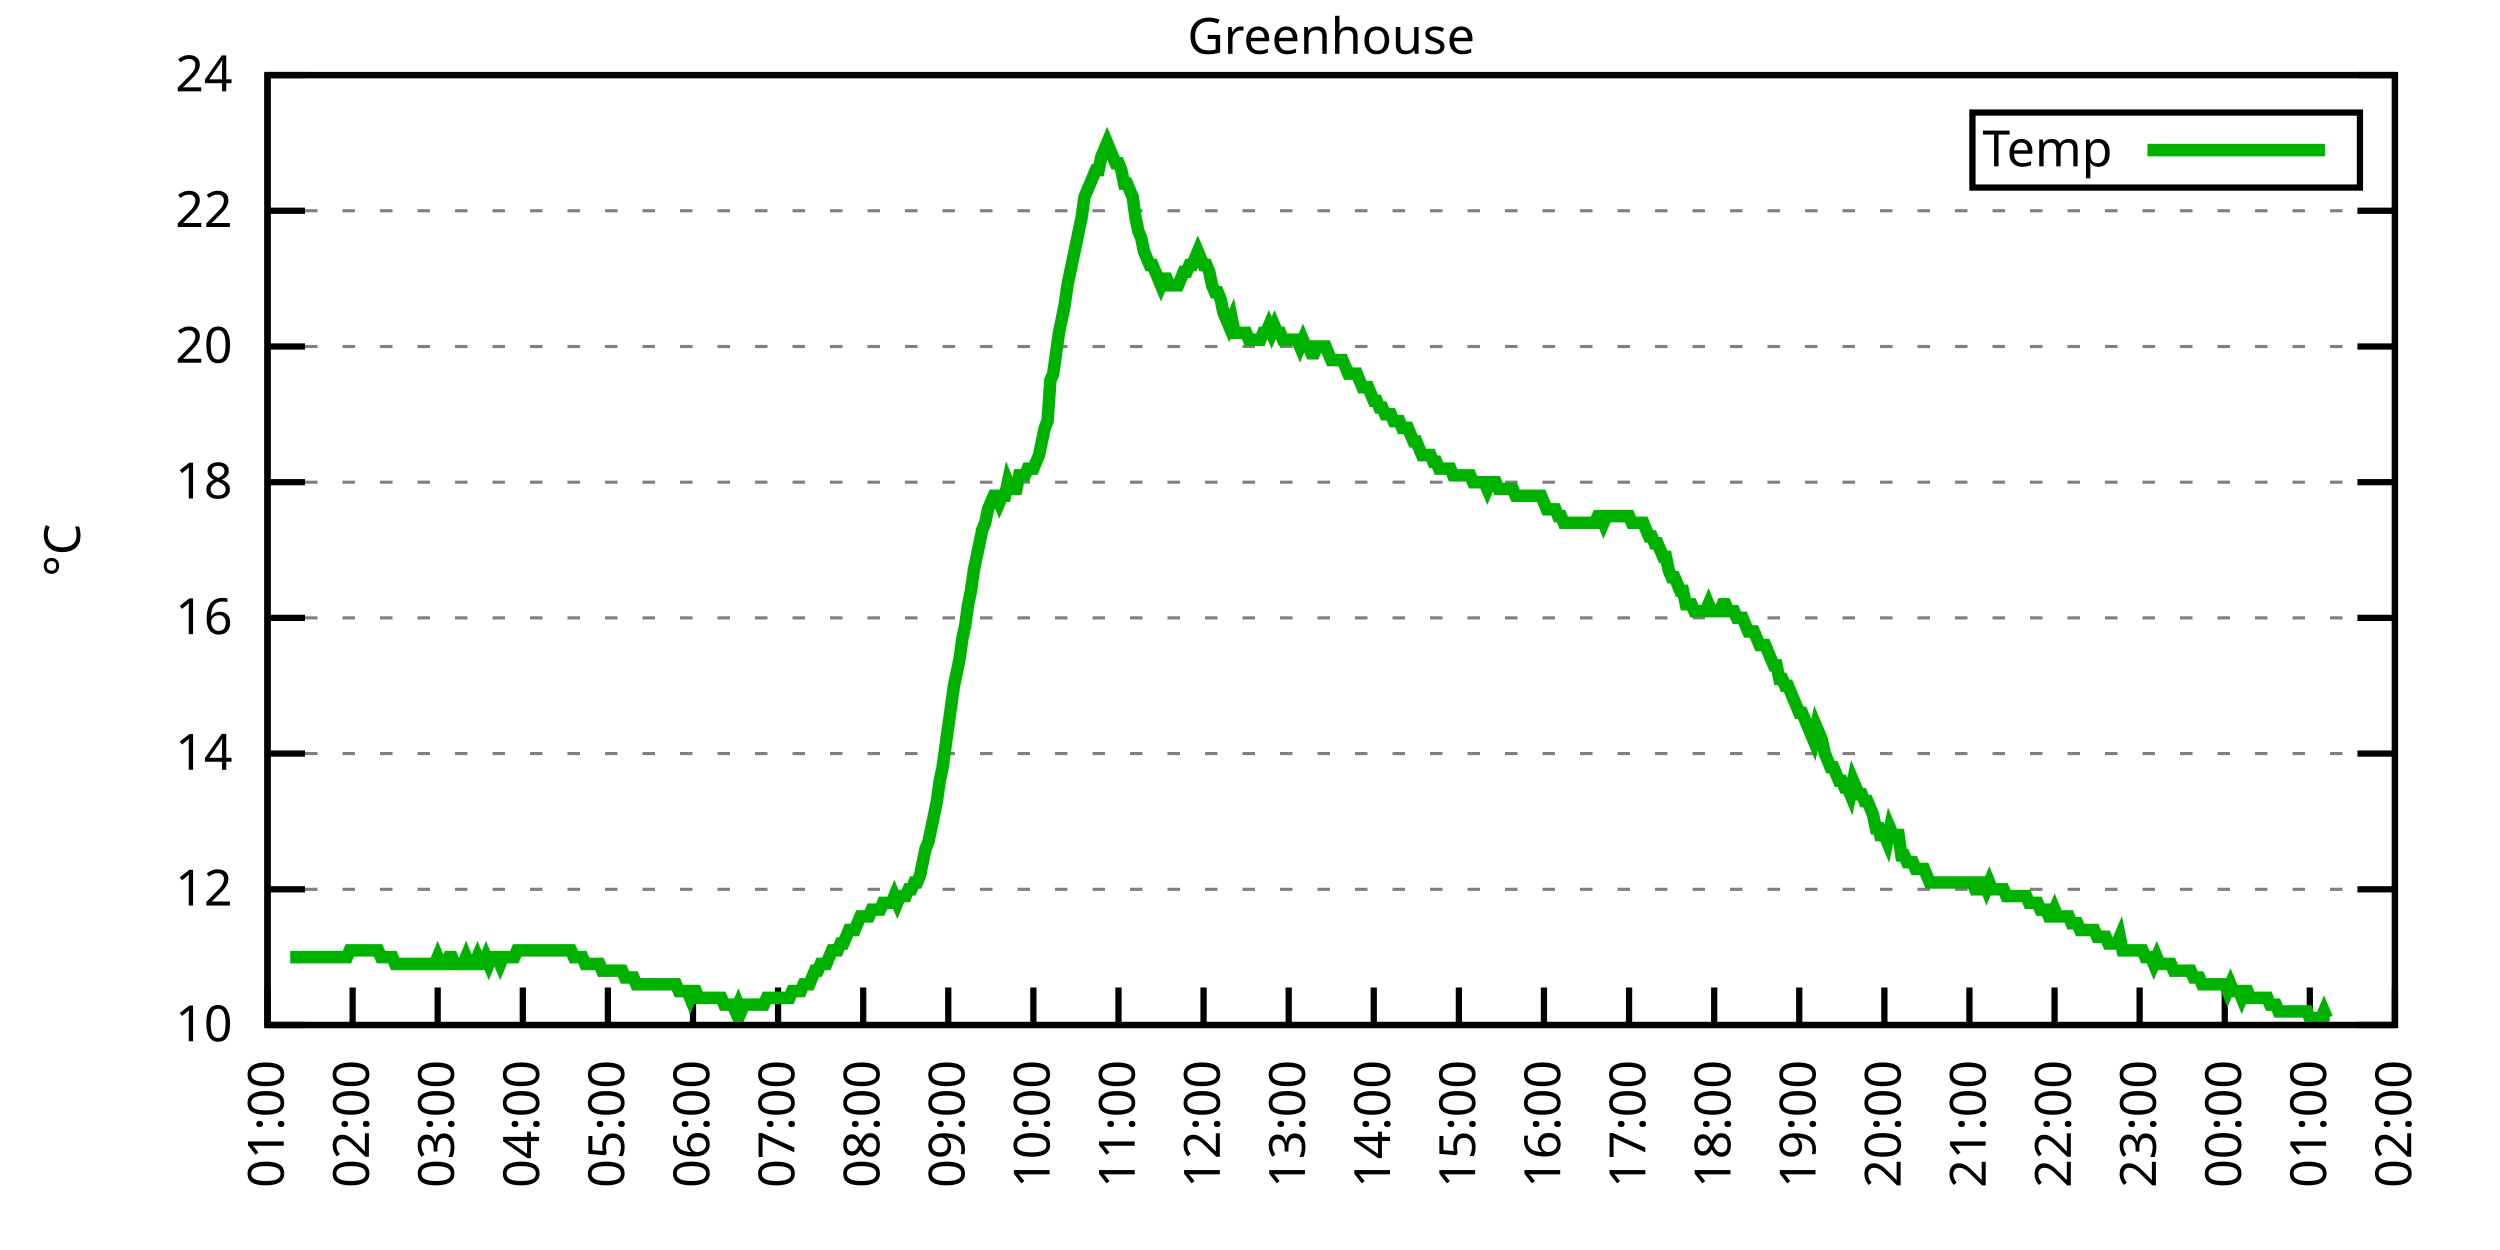
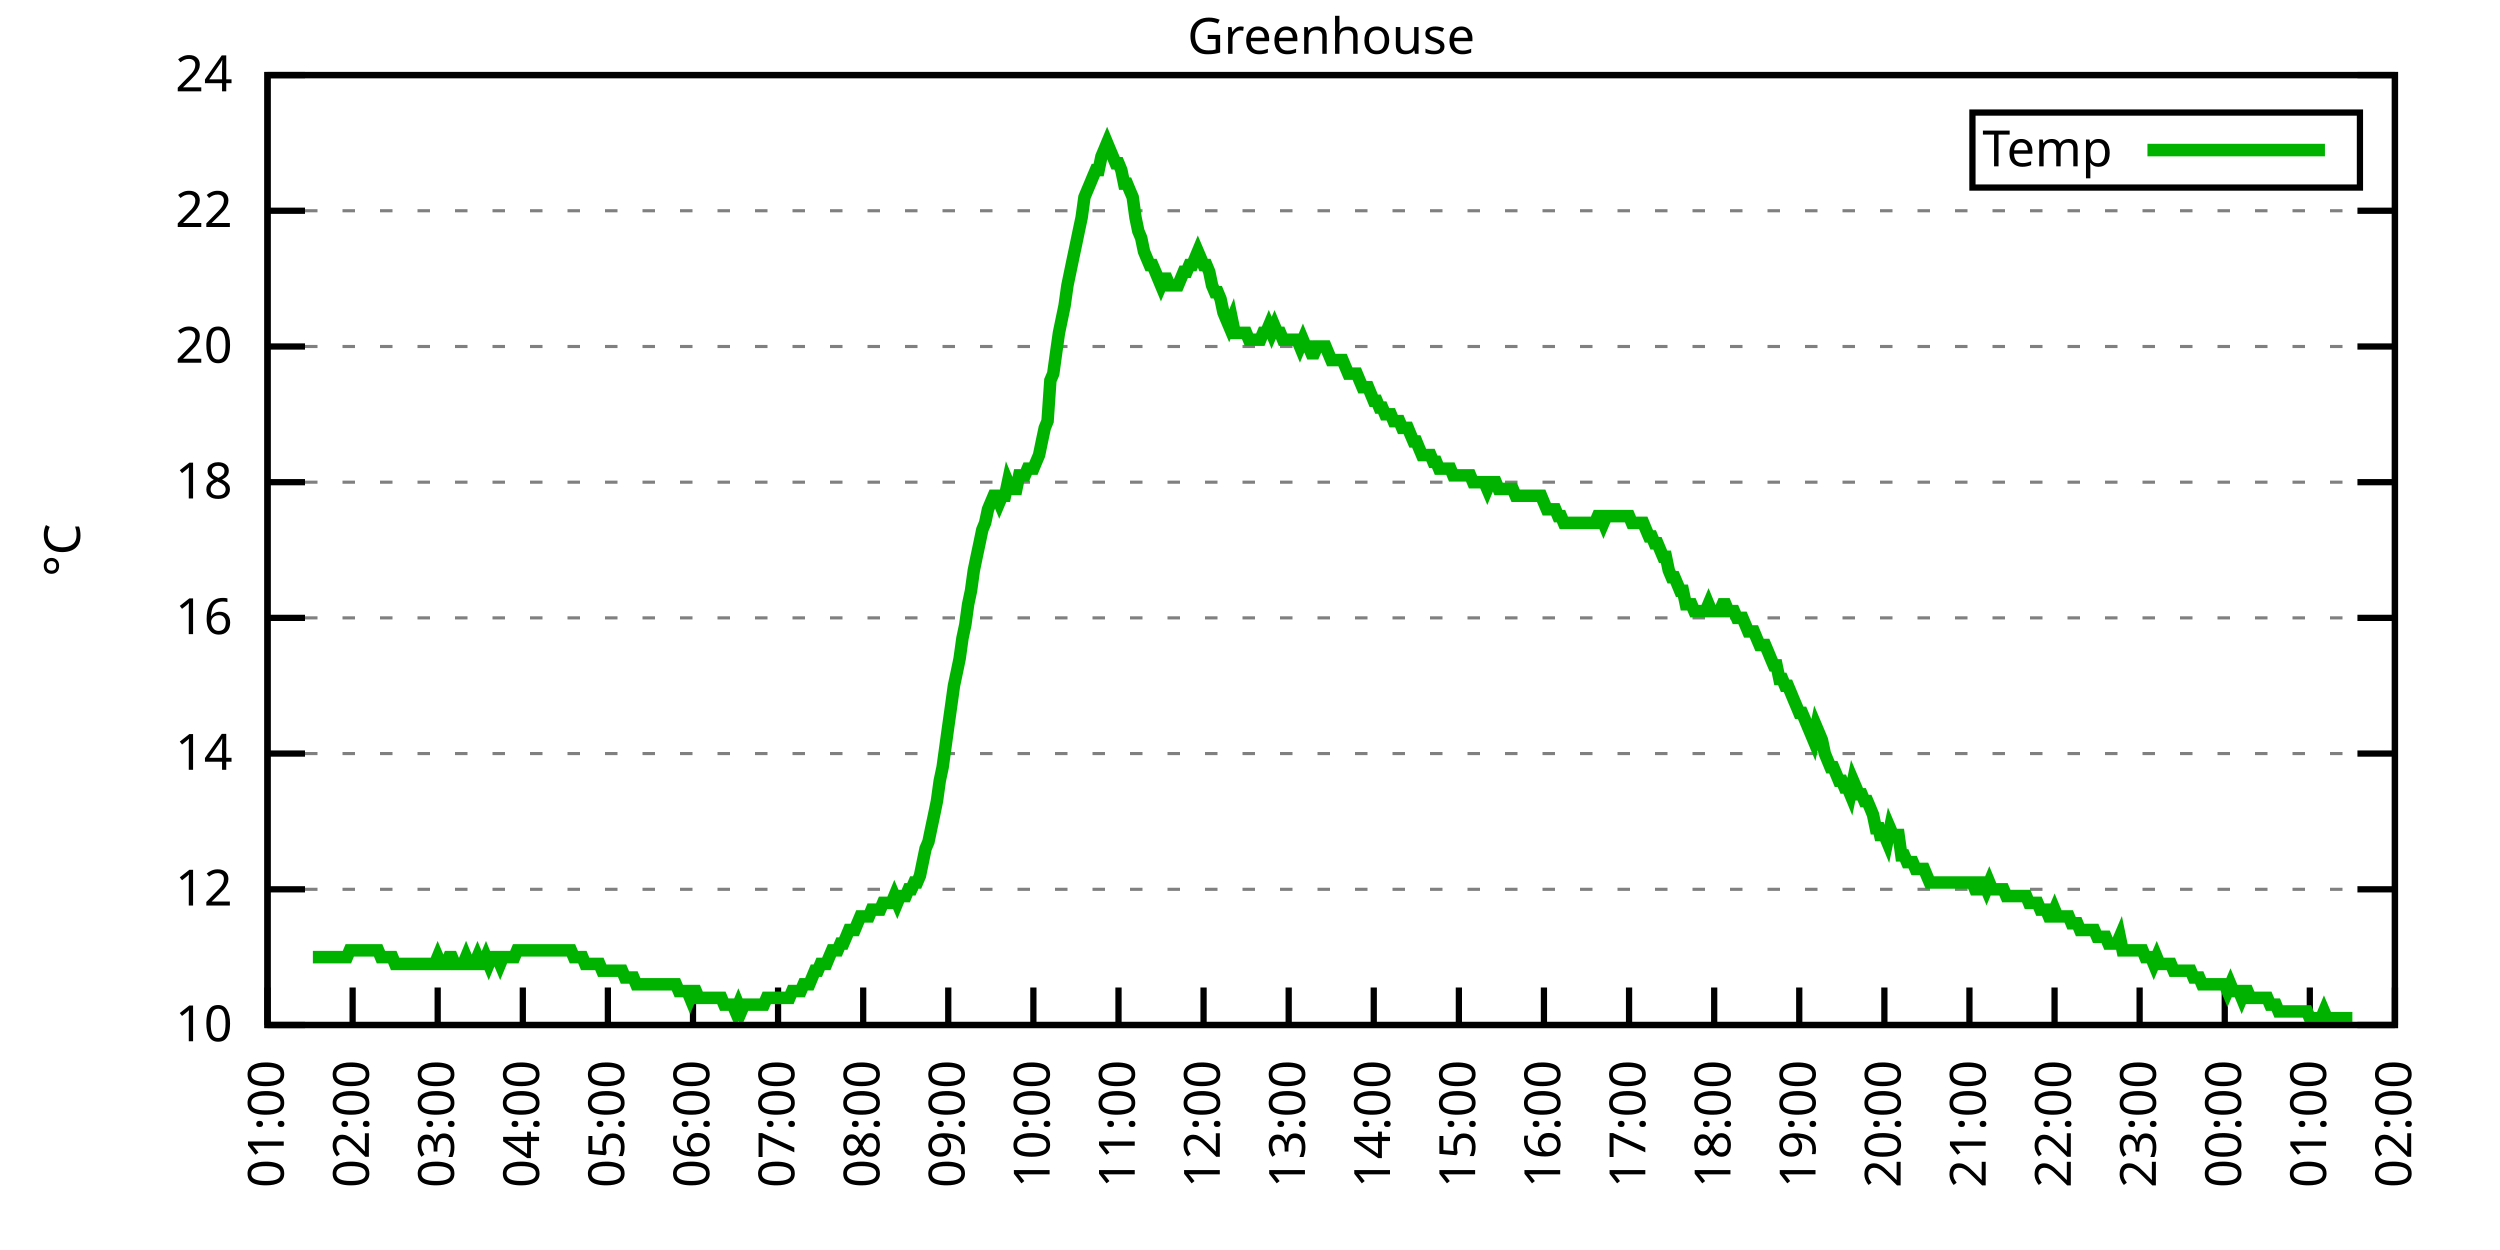
<svg xmlns="http://www.w3.org/2000/svg" xmlns:xlink="http://www.w3.org/1999/xlink" width="400" height="200" viewBox="0 0 400 200">
  <g id="gnuplot_canvas">
    <rect x="0" y="0" width="400" height="200" fill="none" />
    <defs>
      <circle id="gpDot" r="0.5" stroke-width="0.5" stroke="currentColor" />
      <path id="gpPt0" stroke-width="0.333" stroke="currentColor" d="M-1,0 h2 M0,-1 v2" />
      <path id="gpPt1" stroke-width="0.333" stroke="currentColor" d="M-1,-1 L1,1 M1,-1 L-1,1" />
      <path id="gpPt2" stroke-width="0.333" stroke="currentColor" d="M-1,0 L1,0 M0,-1 L0,1 M-1,-1 L1,1 M-1,1 L1,-1" />
      <rect id="gpPt3" stroke-width="0.333" stroke="currentColor" x="-1" y="-1" width="2" height="2" />
      <rect id="gpPt4" stroke-width="0.333" stroke="currentColor" fill="currentColor" x="-1" y="-1" width="2" height="2" />
      <circle id="gpPt5" stroke-width="0.333" stroke="currentColor" cx="0" cy="0" r="1" />
      <use xlink:href="#gpPt5" id="gpPt6" fill="currentColor" stroke="none" />
      <path id="gpPt7" stroke-width="0.333" stroke="currentColor" d="M0,-1.33 L-1.33,0.67 L1.33,0.67 z" />
      <use xlink:href="#gpPt7" id="gpPt8" fill="currentColor" stroke="none" />
      <use xlink:href="#gpPt7" id="gpPt9" stroke="currentColor" transform="rotate(180)" />
      <use xlink:href="#gpPt9" id="gpPt10" fill="currentColor" stroke="none" />
      <use xlink:href="#gpPt3" id="gpPt11" stroke="currentColor" transform="rotate(45)" />
      <use xlink:href="#gpPt11" id="gpPt12" fill="currentColor" stroke="none" />
      <path id="gpPt13" stroke-width="0.333" stroke="currentColor" d="M0,1.330 L1.265,0.411 L0.782,-1.067 L-0.782,-1.076 L-1.265,0.411 z" />
      <use xlink:href="#gpPt13" id="gpPt14" fill="currentColor" stroke="none" />
      <filter id="textbox" filterUnits="objectBoundingBox" x="0" y="0" height="1" width="1">
        <feFlood flood-color="white" flood-opacity="1" result="bgnd" />
        <feComposite in="SourceGraphic" in2="bgnd" operator="atop" />
      </filter>
      <filter id="greybox" filterUnits="objectBoundingBox" x="0" y="0" height="1" width="1">
        <feFlood flood-color="lightgrey" flood-opacity="1" result="grey" />
        <feComposite in="SourceGraphic" in2="grey" operator="atop" />
      </filter>
    </defs>
    <g fill="none" color="white" stroke="currentColor" stroke-width="1.00" stroke-linecap="butt" stroke-linejoin="miter">
</g>
    <g fill="none" color="black" stroke="currentColor" stroke-width="1.00" stroke-linecap="butt" stroke-linejoin="miter">
      <g stroke="none" shape-rendering="crispEdges">
        <polygon fill="rgb(255, 255, 255)" points="42.80,164.00 383.18,164.00 383.18,12.02 42.80,12.02 " />
      </g>
    </g>
    <g fill="none" color="black" stroke="currentColor" stroke-width="1.00" stroke-linecap="butt" stroke-linejoin="miter">
</g>
    <g fill="none" color="black" stroke="black" stroke-width="0.50" stroke-linecap="butt" stroke-linejoin="miter">
</g>
    <g fill="none" color="gray" stroke="currentColor" stroke-width="0.50" stroke-linecap="butt" stroke-linejoin="miter">
      <path stroke="gray" stroke-dasharray="2,4" class="gridline" d="M42.80,164.00 L383.19,164.00  " />
    </g>
    <g fill="none" color="gray" stroke="gray" stroke-width="1.00" stroke-linecap="butt" stroke-linejoin="miter">
</g>
    <g fill="none" color="black" stroke="currentColor" stroke-width="1.00" stroke-linecap="butt" stroke-linejoin="miter">
      <path stroke="black" d="M42.80,164.00 L48.80,164.00 M383.19,164.00 L377.19,164.00  " />
      <g transform="translate(37.20,166.60)" stroke="none" fill="black" font-family="Sans" font-size="8.00" text-anchor="end">
        <text>
          <tspan font-family="Sans"> 10</tspan>
        </text>
      </g>
    </g>
    <g fill="none" color="black" stroke="currentColor" stroke-width="1.00" stroke-linecap="butt" stroke-linejoin="miter">
</g>
    <g fill="none" color="black" stroke="black" stroke-width="0.50" stroke-linecap="butt" stroke-linejoin="miter">
</g>
    <g fill="none" color="gray" stroke="currentColor" stroke-width="0.50" stroke-linecap="butt" stroke-linejoin="miter">
      <path stroke="gray" stroke-dasharray="2,4" class="gridline" d="M42.80,142.29 L383.19,142.29  " />
    </g>
    <g fill="none" color="gray" stroke="gray" stroke-width="1.00" stroke-linecap="butt" stroke-linejoin="miter">
</g>
    <g fill="none" color="black" stroke="currentColor" stroke-width="1.00" stroke-linecap="butt" stroke-linejoin="miter">
      <path stroke="black" d="M42.80,142.29 L48.80,142.29 M383.19,142.29 L377.19,142.29  " />
      <g transform="translate(37.20,144.89)" stroke="none" fill="black" font-family="Sans" font-size="8.00" text-anchor="end">
        <text>
          <tspan font-family="Sans"> 12</tspan>
        </text>
      </g>
    </g>
    <g fill="none" color="black" stroke="currentColor" stroke-width="1.00" stroke-linecap="butt" stroke-linejoin="miter">
</g>
    <g fill="none" color="black" stroke="black" stroke-width="0.50" stroke-linecap="butt" stroke-linejoin="miter">
</g>
    <g fill="none" color="gray" stroke="currentColor" stroke-width="0.50" stroke-linecap="butt" stroke-linejoin="miter">
      <path stroke="gray" stroke-dasharray="2,4" class="gridline" d="M42.80,120.57 L383.19,120.57  " />
    </g>
    <g fill="none" color="gray" stroke="gray" stroke-width="1.00" stroke-linecap="butt" stroke-linejoin="miter">
</g>
    <g fill="none" color="black" stroke="currentColor" stroke-width="1.00" stroke-linecap="butt" stroke-linejoin="miter">
      <path stroke="black" d="M42.80,120.57 L48.80,120.57 M383.19,120.57 L377.19,120.57  " />
      <g transform="translate(37.20,123.17)" stroke="none" fill="black" font-family="Sans" font-size="8.00" text-anchor="end">
        <text>
          <tspan font-family="Sans"> 14</tspan>
        </text>
      </g>
    </g>
    <g fill="none" color="black" stroke="currentColor" stroke-width="1.00" stroke-linecap="butt" stroke-linejoin="miter">
</g>
    <g fill="none" color="black" stroke="black" stroke-width="0.50" stroke-linecap="butt" stroke-linejoin="miter">
</g>
    <g fill="none" color="gray" stroke="currentColor" stroke-width="0.50" stroke-linecap="butt" stroke-linejoin="miter">
      <path stroke="gray" stroke-dasharray="2,4" class="gridline" d="M42.80,98.86 L383.19,98.86  " />
    </g>
    <g fill="none" color="gray" stroke="gray" stroke-width="1.00" stroke-linecap="butt" stroke-linejoin="miter">
</g>
    <g fill="none" color="black" stroke="currentColor" stroke-width="1.00" stroke-linecap="butt" stroke-linejoin="miter">
      <path stroke="black" d="M42.80,98.86 L48.80,98.86 M383.19,98.86 L377.19,98.86  " />
      <g transform="translate(37.20,101.46)" stroke="none" fill="black" font-family="Sans" font-size="8.00" text-anchor="end">
        <text>
          <tspan font-family="Sans"> 16</tspan>
        </text>
      </g>
    </g>
    <g fill="none" color="black" stroke="currentColor" stroke-width="1.00" stroke-linecap="butt" stroke-linejoin="miter">
</g>
    <g fill="none" color="black" stroke="black" stroke-width="0.50" stroke-linecap="butt" stroke-linejoin="miter">
</g>
    <g fill="none" color="gray" stroke="currentColor" stroke-width="0.50" stroke-linecap="butt" stroke-linejoin="miter">
      <path stroke="gray" stroke-dasharray="2,4" class="gridline" d="M42.80,77.15 L383.19,77.15  " />
    </g>
    <g fill="none" color="gray" stroke="gray" stroke-width="1.00" stroke-linecap="butt" stroke-linejoin="miter">
</g>
    <g fill="none" color="black" stroke="currentColor" stroke-width="1.00" stroke-linecap="butt" stroke-linejoin="miter">
      <path stroke="black" d="M42.80,77.15 L48.80,77.15 M383.19,77.15 L377.19,77.15  " />
      <g transform="translate(37.20,79.75)" stroke="none" fill="black" font-family="Sans" font-size="8.00" text-anchor="end">
        <text>
          <tspan font-family="Sans"> 18</tspan>
        </text>
      </g>
    </g>
    <g fill="none" color="black" stroke="currentColor" stroke-width="1.00" stroke-linecap="butt" stroke-linejoin="miter">
</g>
    <g fill="none" color="black" stroke="black" stroke-width="0.50" stroke-linecap="butt" stroke-linejoin="miter">
</g>
    <g fill="none" color="gray" stroke="currentColor" stroke-width="0.50" stroke-linecap="butt" stroke-linejoin="miter">
      <path stroke="gray" stroke-dasharray="2,4" class="gridline" d="M42.80,55.44 L383.19,55.44  " />
    </g>
    <g fill="none" color="gray" stroke="gray" stroke-width="1.00" stroke-linecap="butt" stroke-linejoin="miter">
</g>
    <g fill="none" color="black" stroke="currentColor" stroke-width="1.00" stroke-linecap="butt" stroke-linejoin="miter">
      <path stroke="black" d="M42.80,55.44 L48.80,55.44 M383.19,55.44 L377.19,55.44  " />
      <g transform="translate(37.20,58.04)" stroke="none" fill="black" font-family="Sans" font-size="8.00" text-anchor="end">
        <text>
          <tspan font-family="Sans"> 20</tspan>
        </text>
      </g>
    </g>
    <g fill="none" color="black" stroke="currentColor" stroke-width="1.00" stroke-linecap="butt" stroke-linejoin="miter">
</g>
    <g fill="none" color="black" stroke="black" stroke-width="0.50" stroke-linecap="butt" stroke-linejoin="miter">
</g>
    <g fill="none" color="gray" stroke="currentColor" stroke-width="0.50" stroke-linecap="butt" stroke-linejoin="miter">
      <path stroke="gray" stroke-dasharray="2,4" class="gridline" d="M42.80,33.72 L383.19,33.72  " />
    </g>
    <g fill="none" color="gray" stroke="gray" stroke-width="1.00" stroke-linecap="butt" stroke-linejoin="miter">
</g>
    <g fill="none" color="black" stroke="currentColor" stroke-width="1.00" stroke-linecap="butt" stroke-linejoin="miter">
      <path stroke="black" d="M42.80,33.72 L48.80,33.72 M383.19,33.72 L377.19,33.72  " />
      <g transform="translate(37.20,36.32)" stroke="none" fill="black" font-family="Sans" font-size="8.00" text-anchor="end">
        <text>
          <tspan font-family="Sans"> 22</tspan>
        </text>
      </g>
    </g>
    <g fill="none" color="black" stroke="currentColor" stroke-width="1.00" stroke-linecap="butt" stroke-linejoin="miter">
</g>
    <g fill="none" color="black" stroke="black" stroke-width="0.50" stroke-linecap="butt" stroke-linejoin="miter">
</g>
    <g fill="none" color="gray" stroke="currentColor" stroke-width="0.50" stroke-linecap="butt" stroke-linejoin="miter">
      <path stroke="gray" stroke-dasharray="2,4" class="gridline" d="M42.80,12.01 L383.19,12.01  " />
    </g>
    <g fill="none" color="gray" stroke="gray" stroke-width="1.00" stroke-linecap="butt" stroke-linejoin="miter">
</g>
    <g fill="none" color="black" stroke="currentColor" stroke-width="1.00" stroke-linecap="butt" stroke-linejoin="miter">
      <path stroke="black" d="M42.80,12.01 L48.80,12.01 M383.19,12.01 L377.19,12.01  " />
      <g transform="translate(37.20,14.61)" stroke="none" fill="black" font-family="Sans" font-size="8.00" text-anchor="end">
        <text>
          <tspan font-family="Sans"> 24</tspan>
        </text>
      </g>
    </g>
    <g fill="none" color="black" stroke="currentColor" stroke-width="1.00" stroke-linecap="butt" stroke-linejoin="miter">
      <path stroke="black" d="M42.80,164.00 L42.80,158.00  " />
      <g transform="translate(45.40,169.60) rotate(270.00)" stroke="none" fill="black" font-family="Sans" font-size="8.00" text-anchor="end">
        <text>
          <tspan font-family="Sans">01:00</tspan>
        </text>
      </g>
    </g>
    <g fill="none" color="black" stroke="currentColor" stroke-width="1.00" stroke-linecap="butt" stroke-linejoin="miter">
      <path stroke="black" d="M56.42,164.00 L56.42,158.00  " />
      <g transform="translate(59.02,169.60) rotate(270.00)" stroke="none" fill="black" font-family="Sans" font-size="8.00" text-anchor="end">
        <text>
          <tspan font-family="Sans">02:00</tspan>
        </text>
      </g>
    </g>
    <g fill="none" color="black" stroke="currentColor" stroke-width="1.00" stroke-linecap="butt" stroke-linejoin="miter">
      <path stroke="black" d="M70.03,164.00 L70.03,158.00  " />
      <g transform="translate(72.63,169.60) rotate(270.00)" stroke="none" fill="black" font-family="Sans" font-size="8.00" text-anchor="end">
        <text>
          <tspan font-family="Sans">03:00</tspan>
        </text>
      </g>
    </g>
    <g fill="none" color="black" stroke="currentColor" stroke-width="1.00" stroke-linecap="butt" stroke-linejoin="miter">
      <path stroke="black" d="M83.65,164.00 L83.65,158.00  " />
      <g transform="translate(86.25,169.60) rotate(270.00)" stroke="none" fill="black" font-family="Sans" font-size="8.00" text-anchor="end">
        <text>
          <tspan font-family="Sans">04:00</tspan>
        </text>
      </g>
    </g>
    <g fill="none" color="black" stroke="currentColor" stroke-width="1.00" stroke-linecap="butt" stroke-linejoin="miter">
      <path stroke="black" d="M97.26,164.00 L97.26,158.00  " />
      <g transform="translate(99.86,169.60) rotate(270.00)" stroke="none" fill="black" font-family="Sans" font-size="8.00" text-anchor="end">
        <text>
          <tspan font-family="Sans">05:00</tspan>
        </text>
      </g>
    </g>
    <g fill="none" color="black" stroke="currentColor" stroke-width="1.00" stroke-linecap="butt" stroke-linejoin="miter">
      <path stroke="black" d="M110.88,164.00 L110.88,158.00  " />
      <g transform="translate(113.48,169.60) rotate(270.00)" stroke="none" fill="black" font-family="Sans" font-size="8.00" text-anchor="end">
        <text>
          <tspan font-family="Sans">06:00</tspan>
        </text>
      </g>
    </g>
    <g fill="none" color="black" stroke="currentColor" stroke-width="1.00" stroke-linecap="butt" stroke-linejoin="miter">
      <path stroke="black" d="M124.49,164.00 L124.49,158.00  " />
      <g transform="translate(127.09,169.60) rotate(270.00)" stroke="none" fill="black" font-family="Sans" font-size="8.00" text-anchor="end">
        <text>
          <tspan font-family="Sans">07:00</tspan>
        </text>
      </g>
    </g>
    <g fill="none" color="black" stroke="currentColor" stroke-width="1.00" stroke-linecap="butt" stroke-linejoin="miter">
      <path stroke="black" d="M138.11,164.00 L138.11,158.00  " />
      <g transform="translate(140.71,169.60) rotate(270.00)" stroke="none" fill="black" font-family="Sans" font-size="8.00" text-anchor="end">
        <text>
          <tspan font-family="Sans">08:00</tspan>
        </text>
      </g>
    </g>
    <g fill="none" color="black" stroke="currentColor" stroke-width="1.00" stroke-linecap="butt" stroke-linejoin="miter">
      <path stroke="black" d="M151.72,164.00 L151.72,158.00  " />
      <g transform="translate(154.32,169.60) rotate(270.00)" stroke="none" fill="black" font-family="Sans" font-size="8.00" text-anchor="end">
        <text>
          <tspan font-family="Sans">09:00</tspan>
        </text>
      </g>
    </g>
    <g fill="none" color="black" stroke="currentColor" stroke-width="1.00" stroke-linecap="butt" stroke-linejoin="miter">
      <path stroke="black" d="M165.34,164.00 L165.34,158.00  " />
      <g transform="translate(167.94,169.60) rotate(270.00)" stroke="none" fill="black" font-family="Sans" font-size="8.00" text-anchor="end">
        <text>
          <tspan font-family="Sans">10:00</tspan>
        </text>
      </g>
    </g>
    <g fill="none" color="black" stroke="currentColor" stroke-width="1.00" stroke-linecap="butt" stroke-linejoin="miter">
      <path stroke="black" d="M178.96,164.00 L178.96,158.00  " />
      <g transform="translate(181.56,169.60) rotate(270.00)" stroke="none" fill="black" font-family="Sans" font-size="8.00" text-anchor="end">
        <text>
          <tspan font-family="Sans">11:00</tspan>
        </text>
      </g>
    </g>
    <g fill="none" color="black" stroke="currentColor" stroke-width="1.00" stroke-linecap="butt" stroke-linejoin="miter">
      <path stroke="black" d="M192.57,164.00 L192.57,158.00  " />
      <g transform="translate(195.17,169.60) rotate(270.00)" stroke="none" fill="black" font-family="Sans" font-size="8.00" text-anchor="end">
        <text>
          <tspan font-family="Sans">12:00</tspan>
        </text>
      </g>
    </g>
    <g fill="none" color="black" stroke="currentColor" stroke-width="1.00" stroke-linecap="butt" stroke-linejoin="miter">
      <path stroke="black" d="M206.19,164.00 L206.19,158.00  " />
      <g transform="translate(208.79,169.60) rotate(270.00)" stroke="none" fill="black" font-family="Sans" font-size="8.00" text-anchor="end">
        <text>
          <tspan font-family="Sans">13:00</tspan>
        </text>
      </g>
    </g>
    <g fill="none" color="black" stroke="currentColor" stroke-width="1.00" stroke-linecap="butt" stroke-linejoin="miter">
      <path stroke="black" d="M219.80,164.00 L219.80,158.00  " />
      <g transform="translate(222.40,169.60) rotate(270.00)" stroke="none" fill="black" font-family="Sans" font-size="8.00" text-anchor="end">
        <text>
          <tspan font-family="Sans">14:00</tspan>
        </text>
      </g>
    </g>
    <g fill="none" color="black" stroke="currentColor" stroke-width="1.00" stroke-linecap="butt" stroke-linejoin="miter">
      <path stroke="black" d="M233.42,164.00 L233.42,158.00  " />
      <g transform="translate(236.02,169.60) rotate(270.00)" stroke="none" fill="black" font-family="Sans" font-size="8.00" text-anchor="end">
        <text>
          <tspan font-family="Sans">15:00</tspan>
        </text>
      </g>
    </g>
    <g fill="none" color="black" stroke="currentColor" stroke-width="1.00" stroke-linecap="butt" stroke-linejoin="miter">
      <path stroke="black" d="M247.03,164.00 L247.03,158.00  " />
      <g transform="translate(249.63,169.60) rotate(270.00)" stroke="none" fill="black" font-family="Sans" font-size="8.00" text-anchor="end">
        <text>
          <tspan font-family="Sans">16:00</tspan>
        </text>
      </g>
    </g>
    <g fill="none" color="black" stroke="currentColor" stroke-width="1.00" stroke-linecap="butt" stroke-linejoin="miter">
      <path stroke="black" d="M260.65,164.00 L260.65,158.00  " />
      <g transform="translate(263.25,169.60) rotate(270.00)" stroke="none" fill="black" font-family="Sans" font-size="8.00" text-anchor="end">
        <text>
          <tspan font-family="Sans">17:00</tspan>
        </text>
      </g>
    </g>
    <g fill="none" color="black" stroke="currentColor" stroke-width="1.00" stroke-linecap="butt" stroke-linejoin="miter">
      <path stroke="black" d="M274.27,164.00 L274.27,158.00  " />
      <g transform="translate(276.87,169.60) rotate(270.00)" stroke="none" fill="black" font-family="Sans" font-size="8.00" text-anchor="end">
        <text>
          <tspan font-family="Sans">18:00</tspan>
        </text>
      </g>
    </g>
    <g fill="none" color="black" stroke="currentColor" stroke-width="1.00" stroke-linecap="butt" stroke-linejoin="miter">
      <path stroke="black" d="M287.88,164.00 L287.88,158.00  " />
      <g transform="translate(290.48,169.60) rotate(270.00)" stroke="none" fill="black" font-family="Sans" font-size="8.00" text-anchor="end">
        <text>
          <tspan font-family="Sans">19:00</tspan>
        </text>
      </g>
    </g>
    <g fill="none" color="black" stroke="currentColor" stroke-width="1.00" stroke-linecap="butt" stroke-linejoin="miter">
      <path stroke="black" d="M301.50,164.00 L301.50,158.00  " />
      <g transform="translate(304.10,169.60) rotate(270.00)" stroke="none" fill="black" font-family="Sans" font-size="8.00" text-anchor="end">
        <text>
          <tspan font-family="Sans">20:00</tspan>
        </text>
      </g>
    </g>
    <g fill="none" color="black" stroke="currentColor" stroke-width="1.00" stroke-linecap="butt" stroke-linejoin="miter">
      <path stroke="black" d="M315.11,164.00 L315.11,158.00  " />
      <g transform="translate(317.71,169.60) rotate(270.00)" stroke="none" fill="black" font-family="Sans" font-size="8.00" text-anchor="end">
        <text>
          <tspan font-family="Sans">21:00</tspan>
        </text>
      </g>
    </g>
    <g fill="none" color="black" stroke="currentColor" stroke-width="1.00" stroke-linecap="butt" stroke-linejoin="miter">
      <path stroke="black" d="M328.73,164.00 L328.73,158.00  " />
      <g transform="translate(331.33,169.60) rotate(270.00)" stroke="none" fill="black" font-family="Sans" font-size="8.00" text-anchor="end">
        <text>
          <tspan font-family="Sans">22:00</tspan>
        </text>
      </g>
    </g>
    <g fill="none" color="black" stroke="currentColor" stroke-width="1.00" stroke-linecap="butt" stroke-linejoin="miter">
      <path stroke="black" d="M342.34,164.00 L342.34,158.00  " />
      <g transform="translate(344.94,169.60) rotate(270.00)" stroke="none" fill="black" font-family="Sans" font-size="8.00" text-anchor="end">
        <text>
          <tspan font-family="Sans">23:00</tspan>
        </text>
      </g>
    </g>
    <g fill="none" color="black" stroke="currentColor" stroke-width="1.00" stroke-linecap="butt" stroke-linejoin="miter">
      <path stroke="black" d="M355.96,164.00 L355.96,158.00  " />
      <g transform="translate(358.56,169.60) rotate(270.00)" stroke="none" fill="black" font-family="Sans" font-size="8.00" text-anchor="end">
        <text>
          <tspan font-family="Sans">00:00</tspan>
        </text>
      </g>
    </g>
    <g fill="none" color="black" stroke="currentColor" stroke-width="1.00" stroke-linecap="butt" stroke-linejoin="miter">
      <path stroke="black" d="M369.57,164.00 L369.57,158.00  " />
      <g transform="translate(372.17,169.60) rotate(270.00)" stroke="none" fill="black" font-family="Sans" font-size="8.00" text-anchor="end">
        <text>
          <tspan font-family="Sans">01:00</tspan>
        </text>
      </g>
    </g>
    <g fill="none" color="black" stroke="currentColor" stroke-width="1.00" stroke-linecap="butt" stroke-linejoin="miter">
      <path stroke="black" d="M383.19,164.00 L383.19,158.00  " />
      <g transform="translate(385.79,169.60) rotate(270.00)" stroke="none" fill="black" font-family="Sans" font-size="8.00" text-anchor="end">
        <text>
          <tspan font-family="Sans">02:00</tspan>
        </text>
      </g>
    </g>
    <g fill="none" color="black" stroke="currentColor" stroke-width="1.00" stroke-linecap="butt" stroke-linejoin="miter">
</g>
    <g fill="none" color="black" stroke="currentColor" stroke-width="1.00" stroke-linecap="butt" stroke-linejoin="miter">
      <path stroke="black" d="M42.80,12.01 L42.80,164.00 L383.19,164.00 L383.19,12.01 L42.80,12.01 Z  " />
    </g>
    <g fill="none" color="black" stroke="currentColor" stroke-width="1.00" stroke-linecap="butt" stroke-linejoin="miter">
</g>
    <g fill="none" color="black" stroke="currentColor" stroke-width="1.00" stroke-linecap="butt" stroke-linejoin="miter">
      <path stroke="black" d="M315.59,30.01 L315.59,18.01 L377.59,18.01 L377.59,30.01 L315.59,30.01 Z  " />
    </g>
    <g id="Greenhouse_plot_1">
      <g fill="none" color="white" stroke="black" stroke-width="2.00" stroke-linecap="butt" stroke-linejoin="miter">
</g>
      <g fill="none" color="black" stroke="currentColor" stroke-width="2.00" stroke-linecap="butt" stroke-linejoin="miter">
        <g transform="translate(337.99,26.61)" stroke="none" fill="black" font-family="Sans" font-size="8.00" text-anchor="end">
          <text>
            <tspan font-family="Sans">Temp</tspan>
          </text>
        </g>
      </g>
      <g fill="none" color="black" stroke="currentColor" stroke-width="2.00" stroke-linecap="butt" stroke-linejoin="miter">
-         <path stroke="rgb(  0, 178,   0)" d="M343.59,24.01 L371.99,24.01 M46.43,153.14 L46.88,153.14 L47.34,153.14 L47.79,153.14 L48.25,153.14 L48.70,153.14   L49.15,153.14 L49.61,153.14 L50.06,153.14 L50.52,153.14 L50.97,153.14 L51.42,153.14 L51.88,153.14 L52.33,153.14   L52.78,153.14 L53.24,153.14 L53.69,153.14 L54.15,153.14 L54.60,153.14 L55.05,153.14 L55.51,153.14 L55.96,152.06   L56.42,152.06 L56.87,152.06 L57.32,152.06 L57.78,152.06 L58.23,152.06 L58.68,152.06 L59.14,152.06 L59.59,152.06   L60.05,152.06 L60.50,152.06 L60.95,153.14 L61.41,153.14 L61.86,153.14 L62.32,153.14 L62.77,153.14 L63.22,154.23   L63.68,154.23 L64.13,154.23 L64.58,154.23 L65.04,154.23 L65.49,154.23 L65.95,154.23 L66.40,154.23 L66.85,154.23   L67.31,154.23 L67.76,154.23 L68.22,154.23 L68.67,154.23 L69.12,154.23 L69.58,154.23 L70.03,153.14 L70.49,154.23   L70.94,154.23 L71.39,154.23 L71.85,153.14 L72.30,153.14 L72.75,154.23 L73.21,154.23 L73.66,154.23 L74.12,154.23   L74.57,153.14 L75.02,154.23 L75.48,154.23 L75.93,154.23 L76.39,153.14 L76.84,154.23 L77.29,154.23 L77.75,153.14   L78.20,154.23 L78.65,153.14 L79.11,153.14 L79.56,153.14 L80.02,154.23 L80.47,153.14 L80.92,153.14 L81.38,153.14   L81.83,153.14 L82.29,153.14 L82.74,152.06 L83.19,152.06 L83.65,152.06 L84.10,152.06 L84.55,152.06 L85.01,152.06   L85.46,152.06 L85.92,152.06 L86.37,152.06 L86.82,152.06 L87.28,152.06 L87.73,152.06 L88.19,152.06 L88.64,152.06   L89.09,152.06 L89.55,152.06 L90.00,152.06 L90.45,152.06 L90.91,152.06 L91.36,152.06 L91.82,153.14 L92.27,153.14   L92.72,153.14 L93.18,153.14 L93.63,154.23 L94.09,154.23 L94.54,154.23 L94.99,154.23 L95.45,154.23 L95.90,154.23   L96.35,155.31 L96.81,155.31 L97.26,155.31 L97.72,155.31 L98.17,155.31 L98.62,155.31 L99.08,155.31 L99.53,155.31   L99.99,156.40 L100.44,156.40 L100.89,156.40 L101.35,156.40 L101.80,157.49 L102.25,157.49 L102.71,157.49 L103.16,157.49   L103.62,157.49 L104.07,157.49 L104.52,157.49 L104.98,157.49 L105.43,157.49 L105.89,157.49 L106.34,157.49 L106.79,157.49   L107.25,157.49 L107.70,157.49 L108.15,157.49 L108.61,158.57 L109.06,158.57 L109.52,158.57 L109.97,158.57 L110.42,159.66   L110.88,158.57 L111.33,158.57 L111.79,159.66 L112.24,159.66 L112.69,159.66 L113.15,159.66 L113.60,159.66 L114.05,159.66   L114.51,159.66 L114.96,159.66 L115.42,159.66 L115.87,160.74 L116.32,160.74 L116.78,160.74 L117.23,160.74 L117.69,161.83   L118.14,160.74 L118.59,161.83 L119.05,160.74 L119.50,160.74 L119.96,160.74 L120.41,160.74 L120.86,160.74 L121.32,160.74   L121.77,160.74 L122.22,160.74 L122.68,159.66 L123.13,159.66 L123.59,159.66 L124.04,159.66 L124.49,159.66 L124.95,159.66   L125.40,159.66 L125.86,159.66 L126.31,159.66 L126.76,158.57 L127.22,158.57 L127.67,158.57 L128.12,158.57 L128.58,157.49   L129.03,157.49 L129.49,157.49 L129.94,156.40 L130.39,155.31 L130.85,155.31 L131.30,154.23 L131.76,154.23 L132.21,154.23   L132.66,153.14 L133.12,152.06 L133.57,152.06 L134.02,152.06 L134.48,150.97 L134.93,150.97 L135.39,149.89 L135.84,148.80   L136.29,148.80 L136.75,148.80 L137.20,147.72 L137.66,146.63 L138.11,146.63 L138.56,146.63 L139.02,146.63 L139.47,145.54   L139.92,145.54 L140.38,145.54 L140.83,145.54 L141.29,144.46 L141.74,144.46 L142.19,144.46 L142.65,144.46 L143.10,143.37   L143.56,144.46 L144.01,143.37 L144.46,143.37 L144.92,143.37 L145.37,142.29 L145.82,142.29 L146.28,141.20 L146.73,141.20   L147.19,140.12 L147.64,137.94 L148.09,135.77 L148.55,134.69 L149.00,132.52 L149.46,130.35 L149.91,128.17 L150.36,124.92   L150.82,122.75 L151.27,119.49 L151.72,116.23 L152.18,112.97 L152.63,109.72 L153.09,107.55 L153.54,105.38 L153.99,102.12   L154.45,99.95 L154.90,96.69 L155.36,94.52 L155.81,91.26 L156.26,89.09 L156.72,86.92 L157.17,84.75 L157.62,83.66   L158.08,81.49 L158.53,80.41 L158.99,79.32 L159.44,79.32 L159.89,80.41 L160.35,79.32 L160.80,79.32 L161.26,77.15   L161.71,78.23 L162.16,78.23 L162.62,78.23 L163.07,76.06 L163.52,76.06 L163.98,76.06 L164.43,74.98 L164.89,74.98   L165.34,74.98 L165.79,73.89 L166.25,72.81 L166.70,70.63 L167.16,68.46 L167.61,67.38 L168.06,60.86 L168.52,59.78   L168.97,56.52 L169.43,53.26 L169.88,51.09 L170.33,48.92 L170.79,45.66 L171.24,43.49 L171.69,41.32 L172.15,39.15   L172.60,36.98 L173.06,34.81 L173.51,31.55 L173.96,30.47 L174.42,29.38 L174.87,28.29 L175.33,27.21 L175.78,27.21   L176.23,25.04 L176.69,23.95 L177.14,22.87 L177.59,23.95 L178.05,25.04 L178.50,26.12 L178.96,26.12 L179.41,27.21   L179.86,29.38 L180.32,29.38 L180.77,30.47 L181.23,31.55 L181.68,34.81 L182.13,36.98 L182.59,38.07 L183.04,40.24   L183.49,41.32 L183.95,42.41 L184.40,42.41 L184.86,43.49 L185.31,44.58 L185.76,45.66 L186.22,44.58 L186.67,44.58   L187.13,45.66 L187.58,45.66 L188.03,45.66 L188.49,45.66 L188.94,44.58 L189.39,43.49 L189.85,43.49 L190.30,42.41   L190.76,42.41 L191.21,41.32 L191.66,40.24 L192.12,41.32 L192.57,42.41 L193.03,42.41 L193.48,43.49 L193.93,45.66   L194.39,46.75 L194.84,46.75 L195.29,47.84 L195.75,50.01 L196.20,51.09 L196.66,52.18 L197.11,51.09 L197.56,53.26   L198.02,53.26 L198.47,53.26 L198.93,53.26 L199.38,53.26 L199.83,54.35 L200.29,54.35 L200.74,54.35 L201.19,54.35   L201.65,54.35 L202.10,53.26 L202.56,53.26 L203.01,52.18 L203.46,53.26 L203.92,52.18 L204.37,53.26 L204.83,53.26   L205.28,54.35 L205.73,54.35 L206.19,54.35 L206.64,54.35 L207.09,54.35 L207.55,54.35 L208.00,55.44 L208.46,54.35   L208.91,55.44 L209.36,55.44 L209.82,56.52 L210.27,56.52 L210.73,55.44 L211.18,55.44 L211.63,55.44 L212.09,55.44   L212.54,56.52 L213.00,57.61 L213.45,57.61 L213.90,57.61 L214.36,57.61 L214.81,57.61 L215.26,58.69 L215.72,59.78   L216.17,59.78 L216.63,59.78 L217.08,59.78 L217.53,60.86 L217.99,61.95 L218.44,61.95 L218.90,61.95 L219.35,63.04   L219.80,64.12 L220.26,64.12 L220.71,65.21 L221.16,65.21 L221.62,66.29 L222.07,66.29 L222.53,66.29 L222.98,67.38   L223.43,67.38 L223.89,67.38 L224.34,68.46 L224.80,68.46 L225.25,68.46 L225.70,69.55 L226.16,70.63 L226.61,70.63   L227.06,71.72 L227.52,72.81 L227.97,72.81 L228.43,72.81 L228.88,72.81 L229.33,73.89 L229.79,73.89 L230.24,74.98   L230.70,74.98 L231.15,74.98 L231.60,74.98 L232.06,74.98 L232.51,76.06 L232.96,76.06 L233.42,76.06 L233.87,76.06   L234.33,76.06 L234.78,76.06 L235.23,76.06 L235.69,77.15 L236.14,77.15 L236.60,77.15 L237.05,77.15 L237.50,77.15   L237.96,78.23 L238.41,77.15 L238.86,77.15 L239.32,77.15 L239.77,78.23 L240.23,78.23 L240.68,78.23 L241.13,78.23   L241.59,78.23 L242.04,78.23 L242.50,79.32 L242.95,79.32 L243.40,79.32 L243.86,79.32 L244.31,79.32 L244.76,79.32   L245.22,79.32 L245.67,79.32 L246.13,79.32 L246.58,79.32 L247.03,80.41 L247.49,81.49 L247.94,81.49 L248.40,81.49   L248.85,81.49 L249.30,82.58 L249.76,82.58 L250.21,83.66 L250.66,83.66 L251.12,83.66 L251.57,83.66 L252.03,83.66   L252.48,83.66 L252.93,83.66 L253.39,83.66 L253.84,83.66 L254.30,83.66 L254.75,83.66 L255.20,83.66 L255.66,82.58   L256.11,82.58 L256.56,83.66 L257.02,82.58 L257.47,82.58 L257.93,82.58 L258.38,82.58 L258.83,82.58 L259.29,82.58   L259.74,82.58 L260.20,82.58 L260.65,82.58 L261.10,83.66 L261.56,83.66 L262.01,83.66 L262.47,83.66 L262.92,83.66   L263.37,84.75 L263.83,85.83 L264.28,85.83 L264.73,86.92 L265.19,86.92 L265.64,88.00 L266.10,89.09 L266.55,89.09   L267.00,91.26 L267.46,92.35 L267.91,92.35 L268.37,93.43 L268.82,94.52 L269.27,94.52 L269.73,96.69 L270.18,96.69   L270.63,96.69 L271.09,97.78 L271.54,97.78 L272.00,97.78 L272.45,97.78 L272.90,97.78 L273.36,96.69 L273.81,97.78   L274.27,97.78 L274.72,97.78 L275.17,97.78 L275.63,96.69 L276.08,96.69 L276.53,97.78 L276.99,97.78 L277.44,97.78   L277.90,98.86 L278.35,98.86 L278.80,98.86 L279.26,99.95 L279.71,101.03 L280.17,101.03 L280.62,101.03 L281.07,102.12   L281.53,103.20 L281.98,103.20 L282.43,103.20 L282.89,104.29 L283.34,105.38 L283.80,106.46 L284.25,106.46 L284.70,108.63   L285.16,108.63 L285.61,109.72 L286.07,109.72 L286.52,110.80 L286.97,111.89 L287.43,112.97 L287.88,114.06 L288.33,114.06   L288.79,115.15 L289.24,116.23 L289.70,117.32 L290.15,118.40 L290.60,116.23 L291.06,117.32 L291.51,118.40 L291.97,120.57   L292.42,121.66 L292.87,122.75 L293.33,122.75 L293.78,123.83 L294.23,124.92 L294.69,124.92 L295.14,126.00 L295.60,126.00   L296.05,127.09 L296.50,124.92 L296.96,126.00 L297.41,127.09 L297.87,127.09 L298.32,128.17 L298.77,128.17 L299.23,129.26   L299.68,130.35 L300.13,132.52 L300.59,132.52 L300.82,133.60 L301.50,133.60 L301.95,134.69 L302.40,132.52 L302.86,133.60   L303.31,133.60 L303.77,133.60 L304.22,136.86 L304.67,136.86 L305.13,137.94 L305.58,137.94 L306.03,137.94 L306.49,139.03   L306.94,139.03 L307.40,139.03 L307.85,139.03 L308.30,140.12 L308.76,141.20 L309.21,141.20 L309.67,141.20 L310.12,141.20   L310.57,141.20 L311.03,141.20 L311.48,141.20 L311.94,141.20 L312.39,141.20 L312.84,141.20 L313.30,141.20 L313.75,141.20   L314.20,141.20 L314.66,141.20 L315.11,141.20 L315.57,141.20 L316.02,142.29 L316.47,142.29 L316.93,141.20 L317.38,141.20   L317.84,142.29 L318.29,141.20 L318.74,142.29 L319.20,142.29 L319.65,142.29 L320.10,142.29 L320.56,142.29 L321.01,143.37   L321.47,143.37 L321.92,143.37 L322.37,143.37 L322.83,143.37 L323.28,143.37 L323.74,143.37 L324.19,143.37 L324.64,144.46   L325.10,144.46 L325.55,144.46 L326.00,144.46 L326.46,145.54 L326.91,145.54 L327.37,145.54 L327.82,146.63 L328.27,146.63   L328.73,145.54 L329.18,146.63 L329.64,146.63 L330.09,146.63 L330.54,146.63 L331.00,146.63 L331.45,147.72 L331.90,147.72   L332.36,147.72 L332.81,148.80 L333.27,148.80 L333.72,148.80 L334.17,148.80 L334.63,148.80 L335.08,148.80 L335.54,149.89   L335.99,149.89 L336.44,149.89 L336.90,149.89 L337.35,150.97 L337.80,150.97 L338.26,150.97 L338.71,150.97 L339.17,149.89   L339.62,152.06 L340.07,152.06 L340.53,152.06 L340.98,152.06 L341.44,152.06 L341.89,152.06 L342.34,152.06 L342.80,152.06   L343.25,153.14 L343.70,153.14 L344.16,153.14 L344.61,154.23 L345.07,153.14 L345.52,154.23 L345.97,154.23 L346.43,154.23   L346.88,154.23 L347.34,154.23 L347.79,155.31 L348.24,155.31 L348.70,155.31 L349.15,155.31 L349.60,155.31 L350.06,155.31   L350.51,155.31 L350.97,156.40 L351.42,156.40 L351.87,156.40 L352.33,157.49 L352.78,157.49 L353.24,157.49 L353.69,157.49   L354.14,157.49 L354.60,157.49 L355.05,157.49 L355.50,157.49 L355.96,157.49 L356.41,158.57 L356.87,157.49 L357.32,158.57   L357.77,158.57 L358.23,158.57 L358.68,159.66 L359.14,158.57 L359.59,158.57 L360.04,159.66 L360.50,159.66 L360.95,159.66   L361.41,159.66 L361.86,159.66 L362.31,159.66 L362.77,159.66 L363.22,160.74 L363.67,160.74 L364.13,160.74 L364.58,161.83   L365.04,161.83 L365.49,161.83 L365.94,161.83 L366.40,161.83 L366.85,161.83 L367.31,161.83 L367.76,161.83 L368.21,161.83   L368.67,161.83 L369.12,161.83 L369.57,162.91 L370.03,162.91 L370.48,162.91 L370.94,162.91 L371.39,162.91 L371.84,161.83   L372.30,162.91 L372.75,162.91  " />
+         <path stroke="rgb(  0, 178,   0)" d="M343.59,24.01 L371.99,24.01 M50.06,153.14 L50.52,153.14 L50.97,153.14 L51.42,153.14 L51.88,153.14 L52.33,153.14   L52.78,153.14 L53.24,153.14 L53.69,153.14 L54.15,153.14 L54.60,153.14 L55.05,153.14 L55.51,153.14 L55.96,152.06   L56.42,152.06 L56.87,152.06 L57.32,152.06 L57.78,152.06 L58.23,152.06 L58.68,152.06 L59.14,152.06 L59.59,152.06   L60.05,152.06 L60.50,152.06 L60.95,153.14 L61.41,153.14 L61.86,153.14 L62.32,153.14 L62.77,153.14 L63.22,154.23   L63.68,154.23 L64.13,154.23 L64.58,154.23 L65.04,154.23 L65.49,154.23 L65.95,154.23 L66.40,154.23 L66.85,154.23   L67.31,154.23 L67.76,154.23 L68.22,154.23 L68.67,154.23 L69.12,154.23 L69.58,154.23 L70.03,153.14 L70.49,154.23   L70.94,154.23 L71.39,154.23 L71.85,153.14 L72.30,153.14 L72.75,154.23 L73.21,154.23 L73.66,154.23 L74.12,154.23   L74.57,153.14 L75.02,154.23 L75.48,154.23 L75.93,154.23 L76.39,153.14 L76.84,154.23 L77.29,154.23 L77.75,153.14   L78.20,154.23 L78.65,153.14 L79.11,153.14 L79.56,153.14 L80.02,154.23 L80.47,153.14 L80.92,153.14 L81.38,153.14   L81.83,153.14 L82.29,153.14 L82.74,152.06 L83.19,152.06 L83.65,152.06 L84.10,152.06 L84.55,152.06 L85.01,152.06   L85.46,152.06 L85.92,152.06 L86.37,152.06 L86.82,152.06 L87.28,152.06 L87.73,152.06 L88.19,152.06 L88.64,152.06   L89.09,152.06 L89.55,152.06 L90.00,152.06 L90.45,152.06 L90.91,152.06 L91.36,152.06 L91.82,153.14 L92.27,153.14   L92.72,153.14 L93.18,153.14 L93.63,154.23 L94.09,154.23 L94.54,154.23 L94.99,154.23 L95.45,154.23 L95.90,154.23   L96.35,155.31 L96.81,155.31 L97.26,155.31 L97.72,155.31 L98.17,155.31 L98.62,155.31 L99.08,155.31 L99.53,155.31   L99.99,156.40 L100.44,156.40 L100.89,156.40 L101.35,156.40 L101.80,157.49 L102.25,157.49 L102.71,157.49 L103.16,157.49   L103.62,157.49 L104.07,157.49 L104.52,157.49 L104.98,157.49 L105.43,157.49 L105.89,157.49 L106.34,157.49 L106.79,157.49   L107.25,157.49 L107.70,157.49 L108.15,157.49 L108.61,158.57 L109.06,158.57 L109.52,158.57 L109.97,158.57 L110.42,159.66   L110.88,158.57 L111.33,158.57 L111.79,159.66 L112.24,159.66 L112.69,159.66 L113.15,159.66 L113.60,159.66 L114.05,159.66   L114.51,159.66 L114.96,159.66 L115.42,159.66 L115.87,160.74 L116.32,160.74 L116.78,160.74 L117.23,160.74 L117.69,161.83   L118.14,160.74 L118.59,161.83 L119.05,160.74 L119.50,160.74 L119.96,160.74 L120.41,160.74 L120.86,160.74 L121.32,160.74   L121.77,160.74 L122.22,160.74 L122.68,159.66 L123.13,159.66 L123.59,159.66 L124.04,159.66 L124.49,159.66 L124.95,159.66   L125.40,159.66 L125.86,159.66 L126.31,159.66 L126.76,158.57 L127.22,158.57 L127.67,158.57 L128.12,158.57 L128.58,157.49   L129.03,157.49 L129.49,157.49 L129.94,156.40 L130.39,155.31 L130.85,155.31 L131.30,154.23 L131.76,154.23 L132.21,154.23   L132.66,153.14 L133.12,152.06 L133.57,152.06 L134.02,152.06 L134.48,150.97 L134.93,150.97 L135.39,149.89 L135.84,148.80   L136.29,148.80 L136.75,148.80 L137.20,147.72 L137.66,146.63 L138.11,146.63 L138.56,146.63 L139.02,146.63 L139.47,145.54   L139.92,145.54 L140.38,145.54 L140.83,145.54 L141.29,144.46 L141.74,144.46 L142.19,144.46 L142.65,144.46 L143.10,143.37   L143.56,144.46 L144.01,143.37 L144.46,143.37 L144.92,143.37 L145.37,142.29 L145.82,142.29 L146.28,141.20 L146.73,141.20   L147.19,140.12 L147.64,137.94 L148.09,135.77 L148.55,134.69 L149.00,132.52 L149.46,130.35 L149.91,128.17 L150.36,124.92   L150.82,122.75 L151.27,119.49 L151.72,116.23 L152.18,112.97 L152.63,109.72 L153.09,107.55 L153.54,105.38 L153.99,102.12   L154.45,99.95 L154.90,96.69 L155.36,94.52 L155.81,91.26 L156.26,89.09 L156.72,86.92 L157.17,84.75 L157.62,83.66   L158.08,81.49 L158.53,80.41 L158.99,79.32 L159.44,79.32 L159.89,80.41 L160.35,79.32 L160.80,79.32 L161.26,77.15   L161.71,78.23 L162.16,78.23 L162.62,78.23 L163.07,76.06 L163.52,76.06 L163.98,76.06 L164.43,74.98 L164.89,74.98   L165.34,74.98 L165.79,73.89 L166.25,72.81 L166.70,70.63 L167.16,68.46 L167.61,67.38 L168.06,60.86 L168.52,59.78   L168.97,56.52 L169.43,53.26 L169.88,51.09 L170.33,48.92 L170.79,45.66 L171.24,43.49 L171.69,41.32 L172.15,39.15   L172.60,36.98 L173.06,34.81 L173.51,31.55 L173.96,30.47 L174.42,29.38 L174.87,28.29 L175.33,27.21 L175.78,27.21   L176.23,25.04 L176.69,23.95 L177.14,22.87 L177.59,23.95 L178.05,25.04 L178.50,26.12 L178.96,26.12 L179.41,27.21   L179.86,29.38 L180.32,29.38 L180.77,30.47 L181.23,31.55 L181.68,34.81 L182.13,36.98 L182.59,38.07 L183.04,40.24   L183.49,41.32 L183.95,42.41 L184.40,42.41 L184.86,43.49 L185.31,44.58 L185.76,45.66 L186.22,44.58 L186.67,44.58   L187.13,45.66 L187.58,45.66 L188.03,45.66 L188.49,45.66 L188.94,44.58 L189.39,43.49 L189.85,43.49 L190.30,42.41   L190.76,42.41 L191.21,41.32 L191.66,40.24 L192.12,41.32 L192.57,42.41 L193.03,42.41 L193.48,43.49 L193.93,45.66   L194.39,46.75 L194.84,46.75 L195.29,47.84 L195.75,50.01 L196.20,51.09 L196.66,52.18 L197.11,51.09 L197.56,53.26   L198.02,53.26 L198.47,53.26 L198.93,53.26 L199.38,53.26 L199.83,54.35 L200.29,54.35 L200.74,54.35 L201.19,54.35   L201.65,54.35 L202.10,53.26 L202.56,53.26 L203.01,52.18 L203.46,53.26 L203.92,52.18 L204.37,53.26 L204.83,53.26   L205.28,54.35 L205.73,54.35 L206.19,54.35 L206.64,54.35 L207.09,54.35 L207.55,54.35 L208.00,55.44 L208.46,54.35   L208.91,55.44 L209.36,55.44 L209.82,56.52 L210.27,56.52 L210.73,55.44 L211.18,55.44 L211.63,55.44 L212.09,55.44   L212.54,56.52 L213.00,57.61 L213.45,57.61 L213.90,57.61 L214.36,57.61 L214.81,57.61 L215.26,58.69 L215.72,59.78   L216.17,59.78 L216.63,59.78 L217.08,59.78 L217.53,60.86 L217.99,61.95 L218.44,61.95 L218.90,61.95 L219.35,63.04   L219.80,64.12 L220.26,64.12 L220.71,65.21 L221.16,65.21 L221.62,66.29 L222.07,66.29 L222.53,66.29 L222.98,67.38   L223.43,67.38 L223.89,67.38 L224.34,68.46 L224.80,68.46 L225.25,68.46 L225.70,69.55 L226.16,70.63 L226.61,70.63   L227.06,71.72 L227.52,72.81 L227.97,72.81 L228.43,72.81 L228.88,72.81 L229.33,73.89 L229.79,73.89 L230.24,74.98   L230.70,74.98 L231.15,74.98 L231.60,74.98 L232.06,74.98 L232.51,76.06 L232.96,76.06 L233.42,76.06 L233.87,76.06   L234.33,76.06 L234.78,76.06 L235.23,76.06 L235.69,77.15 L236.14,77.15 L236.60,77.15 L237.05,77.15 L237.50,77.15   L237.96,78.23 L238.41,77.15 L238.86,77.15 L239.32,77.15 L239.77,78.23 L240.23,78.23 L240.68,78.23 L241.13,78.23   L241.59,78.23 L242.04,78.23 L242.50,79.32 L242.95,79.32 L243.40,79.32 L243.86,79.32 L244.31,79.32 L244.76,79.32   L245.22,79.32 L245.67,79.32 L246.13,79.32 L246.58,79.32 L247.03,80.41 L247.49,81.49 L247.94,81.49 L248.40,81.49   L248.85,81.49 L249.30,82.58 L249.76,82.58 L250.21,83.66 L250.66,83.66 L251.12,83.66 L251.57,83.66 L252.03,83.66   L252.48,83.66 L252.93,83.66 L253.39,83.66 L253.84,83.66 L254.30,83.66 L254.75,83.66 L255.20,83.66 L255.66,82.58   L256.11,82.58 L256.56,83.66 L257.02,82.58 L257.47,82.58 L257.93,82.58 L258.38,82.58 L258.83,82.58 L259.29,82.58   L259.74,82.58 L260.20,82.58 L260.65,82.58 L261.10,83.66 L261.56,83.66 L262.01,83.66 L262.47,83.66 L262.92,83.66   L263.37,84.75 L263.83,85.83 L264.28,85.83 L264.73,86.92 L265.19,86.92 L265.64,88.00 L266.10,89.09 L266.55,89.09   L267.00,91.26 L267.46,92.35 L267.91,92.35 L268.37,93.43 L268.82,94.52 L269.27,94.52 L269.73,96.69 L270.18,96.69   L270.63,96.69 L271.09,97.78 L271.54,97.78 L272.00,97.78 L272.45,97.78 L272.90,97.78 L273.36,96.69 L273.81,97.78   L274.27,97.78 L274.72,97.78 L275.17,97.78 L275.63,96.69 L276.08,96.69 L276.53,97.78 L276.99,97.78 L277.44,97.78   L277.90,98.86 L278.35,98.86 L278.80,98.86 L279.26,99.95 L279.71,101.03 L280.17,101.03 L280.62,101.03 L281.07,102.12   L281.53,103.20 L281.98,103.20 L282.43,103.20 L282.89,104.29 L283.34,105.38 L283.80,106.46 L284.25,106.46 L284.70,108.63   L285.16,108.63 L285.61,109.72 L286.07,109.72 L286.52,110.80 L286.97,111.89 L287.43,112.97 L287.88,114.06 L288.33,114.06   L288.79,115.15 L289.24,116.23 L289.70,117.32 L290.15,118.40 L290.60,116.23 L291.06,117.32 L291.51,118.40 L291.97,120.57   L292.42,121.66 L292.87,122.75 L293.33,122.75 L293.78,123.83 L294.23,124.92 L294.69,124.92 L295.14,126.00 L295.60,126.00   L296.05,127.09 L296.50,124.92 L296.96,126.00 L297.41,127.09 L297.87,127.09 L298.32,128.17 L298.77,128.17 L299.23,129.26   L299.68,130.35 L300.13,132.52 L300.59,132.52 L300.82,133.60 L301.50,133.60 L301.95,134.69 L302.40,132.52 L302.86,133.60   L303.31,133.60 L303.77,133.60 L304.22,136.86 L304.67,136.86 L305.13,137.94 L305.58,137.94 L306.03,137.94 L306.49,139.03   L306.94,139.03 L307.40,139.03 L307.85,139.03 L308.30,140.12 L308.76,141.20 L309.21,141.20 L309.67,141.20 L310.12,141.20   L310.57,141.20 L311.03,141.20 L311.48,141.20 L311.94,141.20 L312.39,141.20 L312.84,141.20 L313.30,141.20 L313.75,141.20   L314.20,141.20 L314.66,141.20 L315.11,141.20 L315.57,141.20 L316.02,142.29 L316.47,142.29 L316.93,141.20 L317.38,141.20   L317.84,142.29 L318.29,141.20 L318.74,142.29 L319.20,142.29 L319.65,142.29 L320.10,142.29 L320.56,142.29 L321.01,143.37   L321.47,143.37 L321.92,143.37 L322.37,143.37 L322.83,143.37 L323.28,143.37 L323.74,143.37 L324.19,143.37 L324.64,144.46   L325.10,144.46 L325.55,144.46 L326.00,144.46 L326.46,145.54 L326.91,145.54 L327.37,145.54 L327.82,146.63 L328.27,146.63   L328.73,145.54 L329.18,146.63 L329.64,146.63 L330.09,146.63 L330.54,146.63 L331.00,146.63 L331.45,147.72 L331.90,147.72   L332.36,147.72 L332.81,148.80 L333.27,148.80 L333.72,148.80 L334.17,148.80 L334.63,148.80 L335.08,148.80 L335.54,149.89   L335.99,149.89 L336.44,149.89 L336.90,149.89 L337.35,150.97 L337.80,150.97 L338.26,150.97 L338.71,150.97 L339.17,149.89   L339.62,152.06 L340.07,152.06 L340.53,152.06 L340.98,152.06 L341.44,152.06 L341.89,152.06 L342.34,152.06 L342.80,152.06   L343.25,153.14 L343.70,153.14 L344.16,153.14 L344.61,154.23 L345.07,153.14 L345.52,154.23 L345.97,154.23 L346.43,154.23   L346.88,154.23 L347.34,154.23 L347.79,155.31 L348.24,155.31 L348.70,155.31 L349.15,155.31 L349.60,155.31 L350.06,155.31   L350.51,155.31 L350.97,156.40 L351.42,156.40 L351.87,156.40 L352.33,157.49 L352.78,157.49 L353.24,157.49 L353.69,157.49   L354.14,157.49 L354.60,157.49 L355.05,157.49 L355.50,157.49 L355.96,157.49 L356.41,158.57 L356.87,157.49 L357.32,158.57   L357.77,158.57 L358.23,158.57 L358.68,159.66 L359.14,158.57 L359.59,158.57 L360.04,159.66 L360.50,159.66 L360.95,159.66   L361.41,159.66 L361.86,159.66 L362.31,159.66 L362.77,159.66 L363.22,160.74 L363.67,160.74 L364.13,160.74 L364.58,161.83   L365.04,161.83 L365.49,161.83 L365.94,161.83 L366.40,161.83 L366.85,161.83 L367.31,161.83 L367.76,161.83 L368.21,161.83   L368.67,161.83 L369.12,161.83 L369.57,162.91 L370.03,162.91 L370.48,162.91 L370.94,162.91 L371.39,162.91 L371.84,161.83   L372.30,162.91 L372.75,162.91 L373.21,162.91 L373.66,162.91 L374.11,162.91 L374.57,162.91 L375.02,162.91 L375.47,162.91   L375.93,162.91 L376.38,162.91  " />
      </g>
    </g>
    <g fill="none" color="black" stroke="currentColor" stroke-width="2.00" stroke-linecap="butt" stroke-linejoin="miter">
</g>
    <g fill="none" color="black" stroke="black" stroke-width="1.00" stroke-linecap="butt" stroke-linejoin="miter">
</g>
    <g fill="none" color="black" stroke="currentColor" stroke-width="1.00" stroke-linecap="butt" stroke-linejoin="miter">
      <path stroke="black" d="M42.80,12.01 L42.80,164.00 L383.19,164.00 L383.19,12.01 L42.80,12.01 Z  " />
      <g transform="translate(12.80,88.01) rotate(270.00)" stroke="none" fill="black" font-family="Sans" font-size="8.00" text-anchor="middle">
        <text>
          <tspan font-family="Sans">°C</tspan>
        </text>
      </g>
    </g>
    <g fill="none" color="black" stroke="currentColor" stroke-width="1.00" stroke-linecap="butt" stroke-linejoin="miter">
</g>
    <g fill="none" color="black" stroke="currentColor" stroke-width="1.00" stroke-linecap="butt" stroke-linejoin="miter">
      <g transform="translate(212.99,8.61)" stroke="none" fill="black" font-family="Sans" font-size="8.00" text-anchor="middle">
        <text>
          <tspan font-family="Sans">Greenhouse</tspan>
        </text>
      </g>
    </g>
    <g fill="none" color="black" stroke="currentColor" stroke-width="1.00" stroke-linecap="butt" stroke-linejoin="miter">
</g>
  </g>
</svg>
